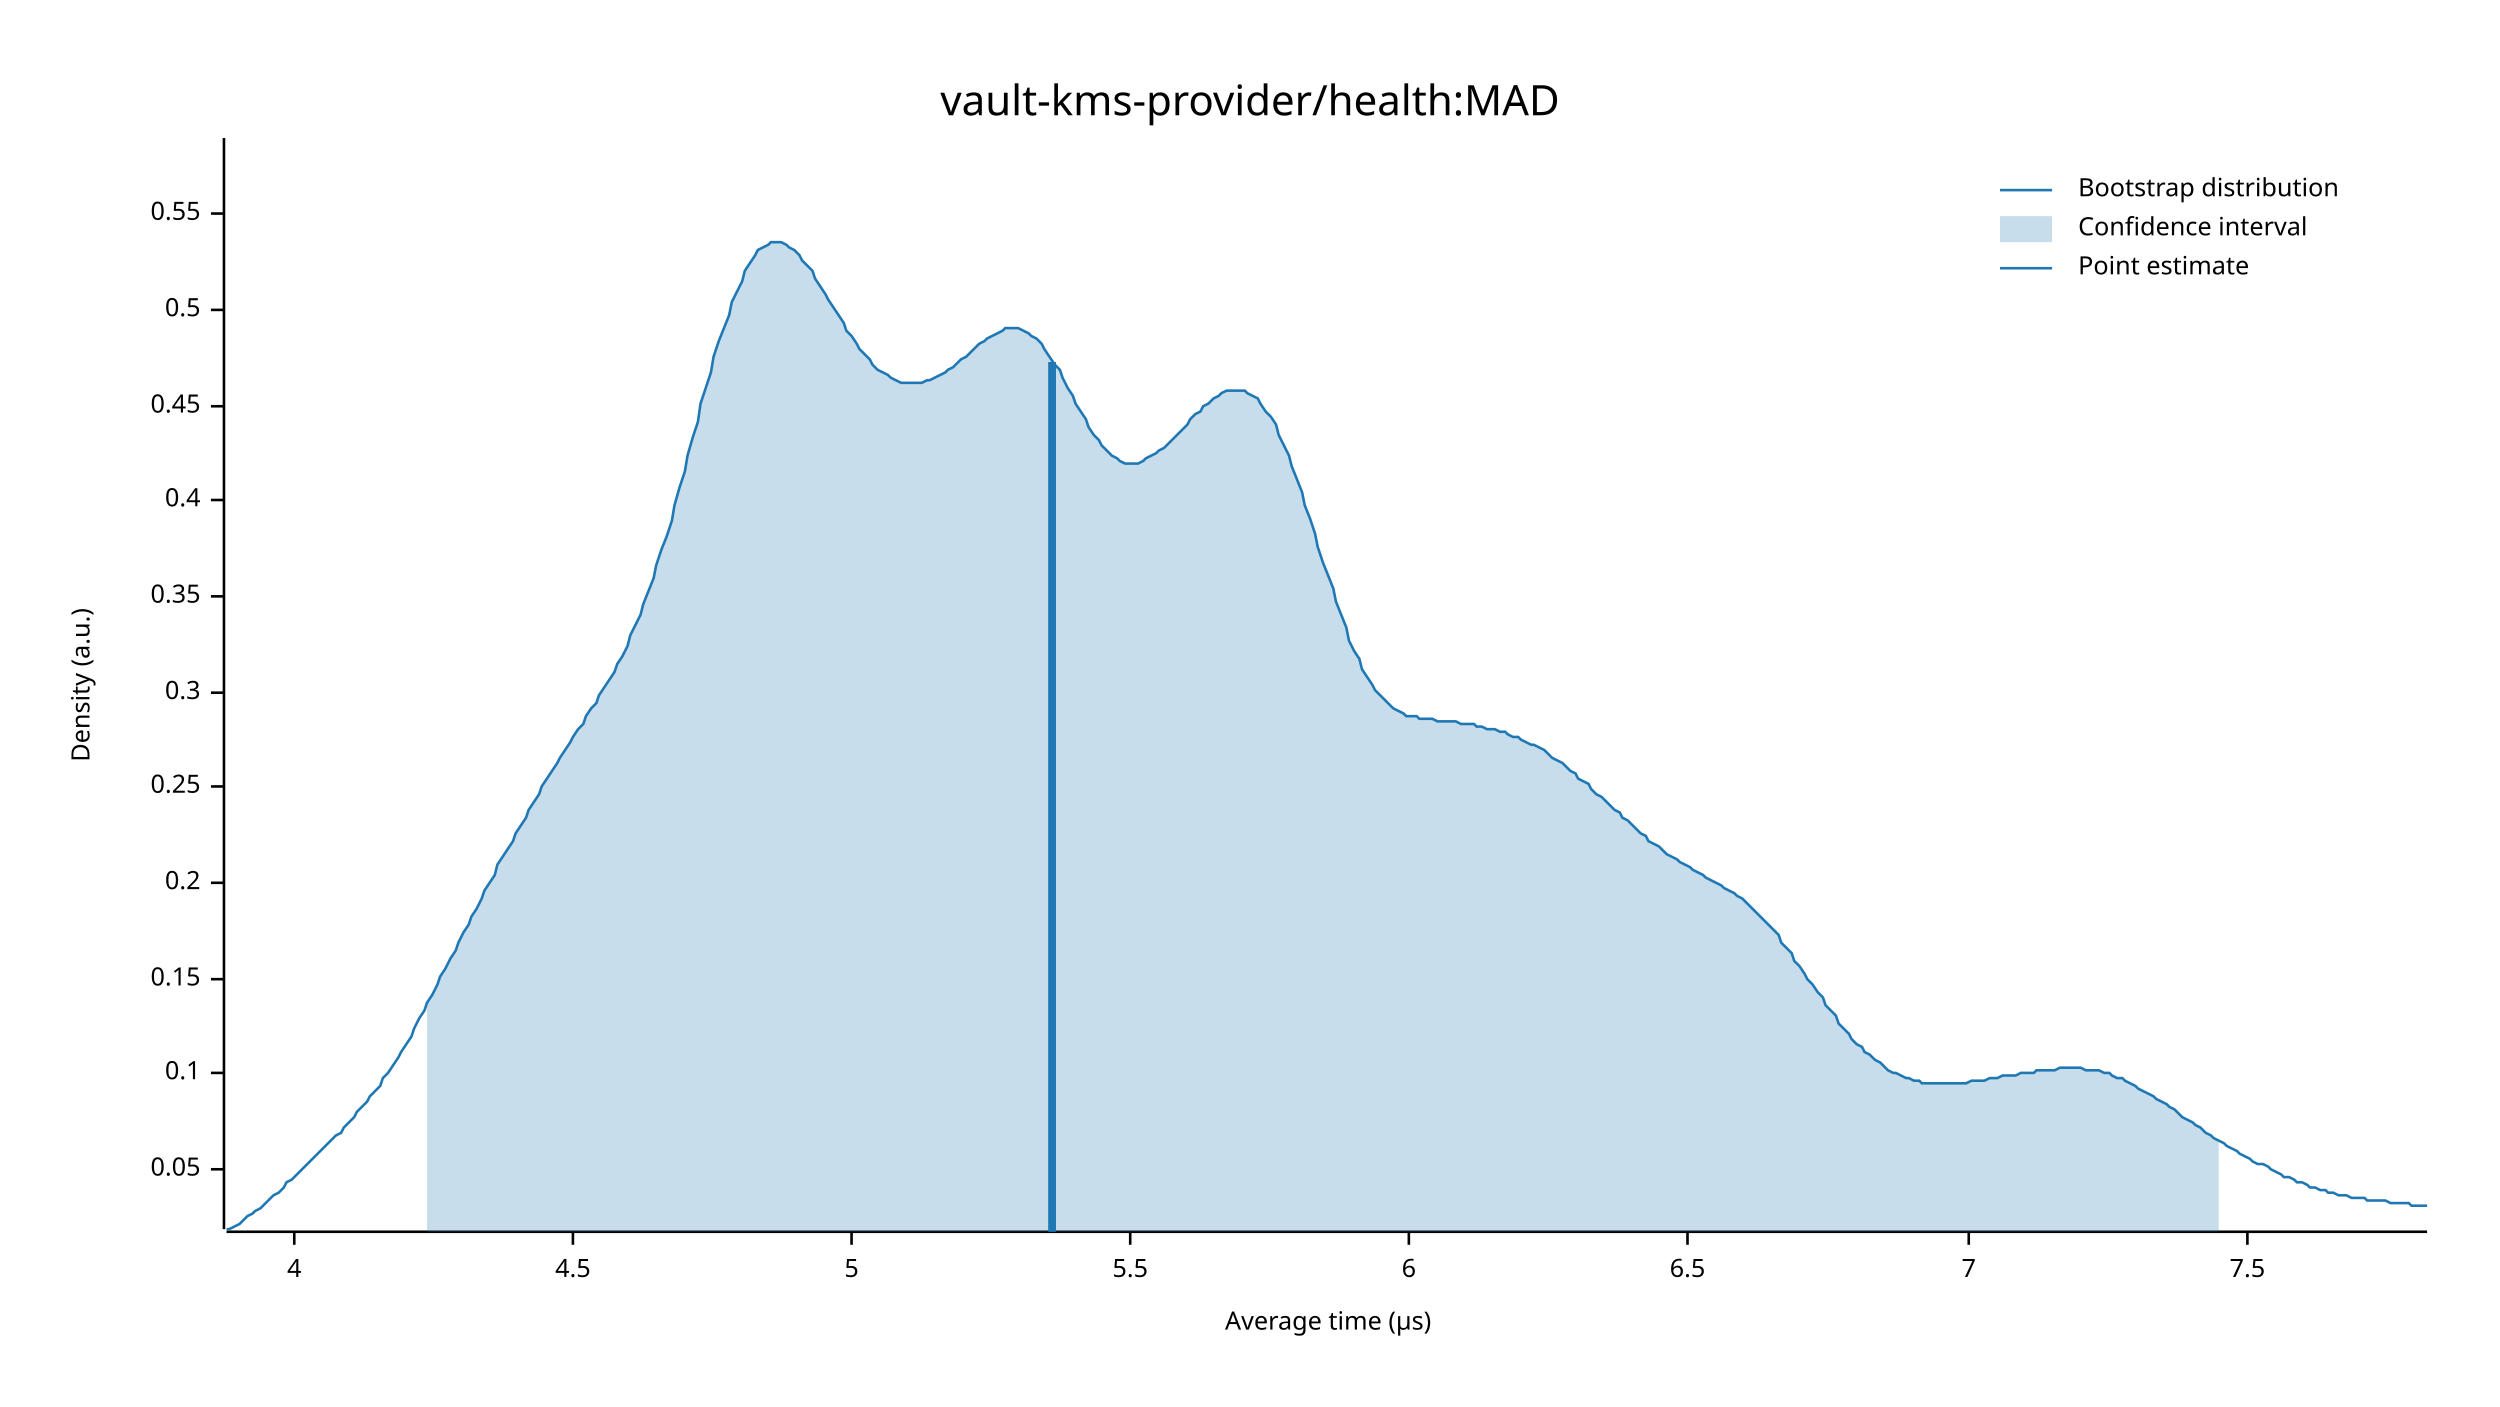
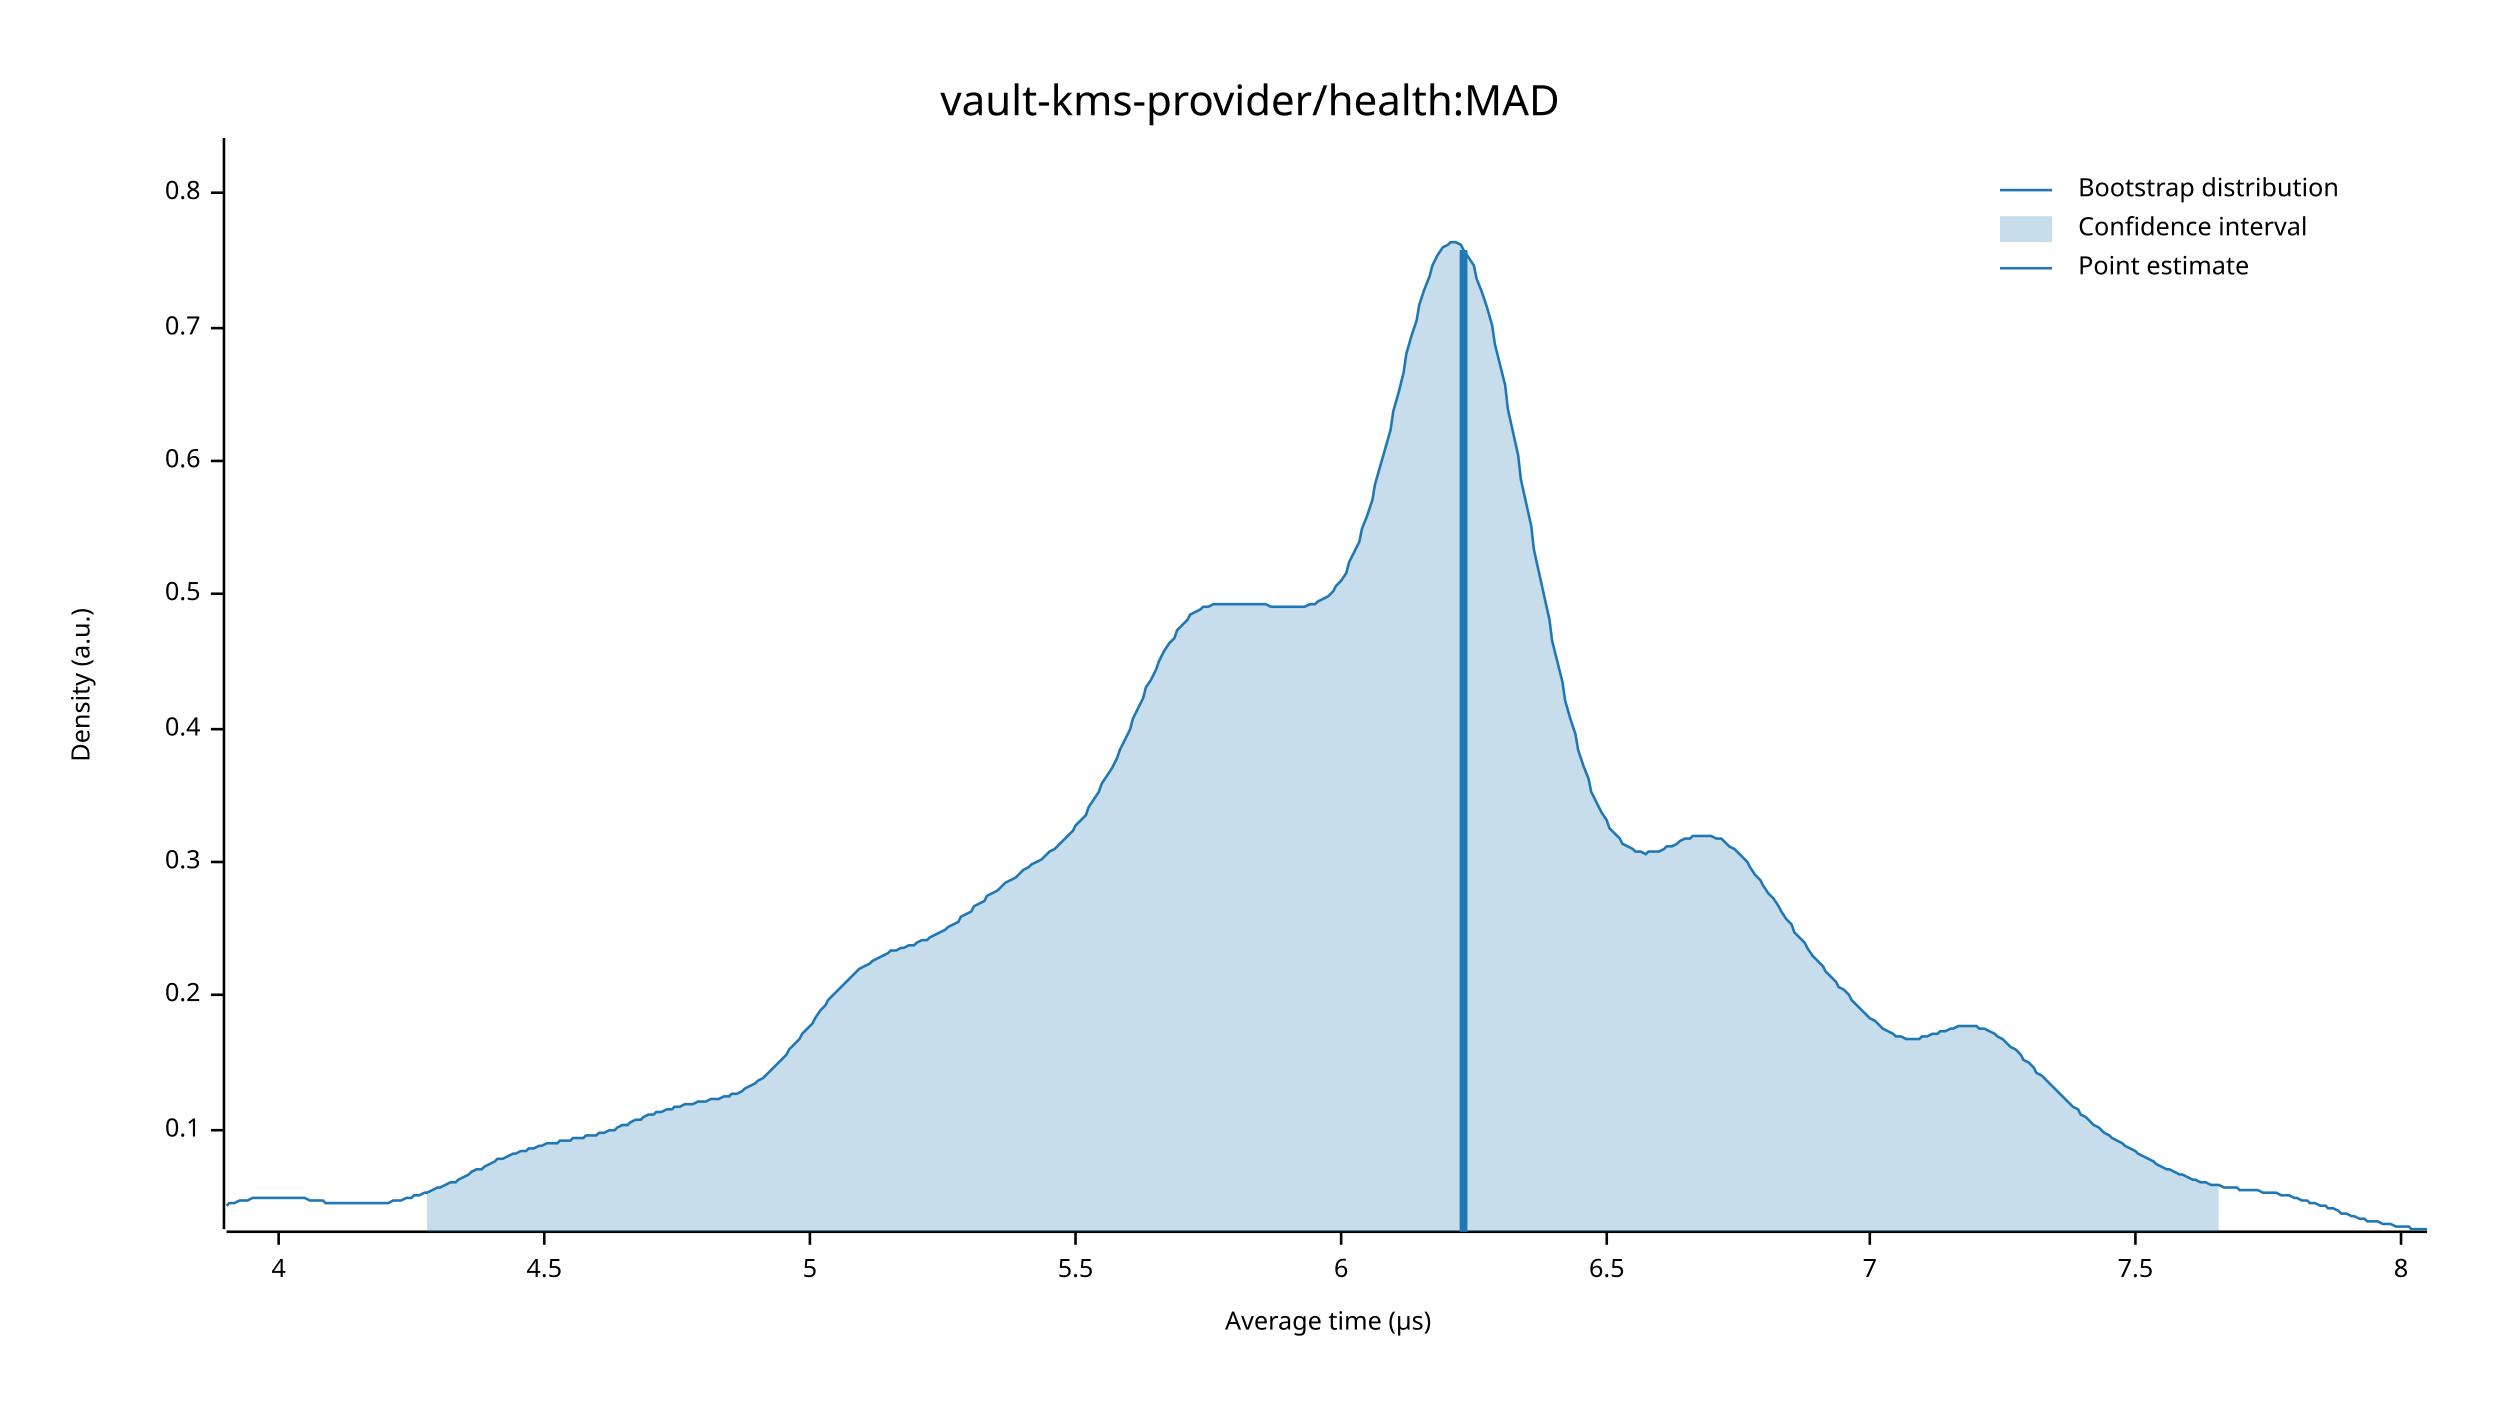
<svg xmlns="http://www.w3.org/2000/svg" width="960" height="540" viewBox="0 0 960 540">
  <text x="480" y="32" dy="0.76em" text-anchor="middle" font-family="sans-serif" font-size="16.129" opacity="1" fill="#000000">
vault-kms-provider/health:MAD
</text>
  <text x="27" y="263" dy="0.76em" text-anchor="middle" font-family="sans-serif" font-size="9.677" opacity="1" fill="#000000" transform="rotate(270, 27, 263)">
Density (a.u.)
</text>
  <text x="510" y="513" dy="-0.5ex" text-anchor="middle" font-family="sans-serif" font-size="9.677" opacity="1" fill="#000000">
Average time (µs)
</text>
  <polyline fill="none" opacity="1" stroke="#000000" stroke-width="1" points="86,53 86,472 " />
-   <text x="77" y="449" dy="0.5ex" text-anchor="end" font-family="sans-serif" font-size="9.677" opacity="1" fill="#000000">
- 0.05
- </text>
-   <polyline fill="none" opacity="1" stroke="#000000" stroke-width="1" points="81,449 86,449 " />
-   <text x="77" y="412" dy="0.5ex" text-anchor="end" font-family="sans-serif" font-size="9.677" opacity="1" fill="#000000">
+   <text x="77" y="434" dy="0.5ex" text-anchor="end" font-family="sans-serif" font-size="9.677" opacity="1" fill="#000000">
0.1
</text>
-   <polyline fill="none" opacity="1" stroke="#000000" stroke-width="1" points="81,412 86,412 " />
-   <text x="77" y="376" dy="0.5ex" text-anchor="end" font-family="sans-serif" font-size="9.677" opacity="1" fill="#000000">
- 0.15
- </text>
-   <polyline fill="none" opacity="1" stroke="#000000" stroke-width="1" points="81,376 86,376 " />
-   <text x="77" y="339" dy="0.5ex" text-anchor="end" font-family="sans-serif" font-size="9.677" opacity="1" fill="#000000">
+   <polyline fill="none" opacity="1" stroke="#000000" stroke-width="1" points="81,434 86,434 " />
+   <text x="77" y="382" dy="0.5ex" text-anchor="end" font-family="sans-serif" font-size="9.677" opacity="1" fill="#000000">
0.2
</text>
-   <polyline fill="none" opacity="1" stroke="#000000" stroke-width="1" points="81,339 86,339 " />
-   <text x="77" y="302" dy="0.5ex" text-anchor="end" font-family="sans-serif" font-size="9.677" opacity="1" fill="#000000">
- 0.25
- </text>
-   <polyline fill="none" opacity="1" stroke="#000000" stroke-width="1" points="81,302 86,302 " />
-   <text x="77" y="266" dy="0.5ex" text-anchor="end" font-family="sans-serif" font-size="9.677" opacity="1" fill="#000000">
+   <polyline fill="none" opacity="1" stroke="#000000" stroke-width="1" points="81,382 86,382 " />
+   <text x="77" y="331" dy="0.5ex" text-anchor="end" font-family="sans-serif" font-size="9.677" opacity="1" fill="#000000">
0.3
</text>
-   <polyline fill="none" opacity="1" stroke="#000000" stroke-width="1" points="81,266 86,266 " />
-   <text x="77" y="229" dy="0.5ex" text-anchor="end" font-family="sans-serif" font-size="9.677" opacity="1" fill="#000000">
- 0.35
- </text>
-   <polyline fill="none" opacity="1" stroke="#000000" stroke-width="1" points="81,229 86,229 " />
-   <text x="77" y="192" dy="0.5ex" text-anchor="end" font-family="sans-serif" font-size="9.677" opacity="1" fill="#000000">
+   <polyline fill="none" opacity="1" stroke="#000000" stroke-width="1" points="81,331 86,331 " />
+   <text x="77" y="280" dy="0.5ex" text-anchor="end" font-family="sans-serif" font-size="9.677" opacity="1" fill="#000000">
0.4
</text>
-   <polyline fill="none" opacity="1" stroke="#000000" stroke-width="1" points="81,192 86,192 " />
-   <text x="77" y="156" dy="0.5ex" text-anchor="end" font-family="sans-serif" font-size="9.677" opacity="1" fill="#000000">
- 0.45
- </text>
-   <polyline fill="none" opacity="1" stroke="#000000" stroke-width="1" points="81,156 86,156 " />
-   <text x="77" y="119" dy="0.5ex" text-anchor="end" font-family="sans-serif" font-size="9.677" opacity="1" fill="#000000">
+   <polyline fill="none" opacity="1" stroke="#000000" stroke-width="1" points="81,280 86,280 " />
+   <text x="77" y="228" dy="0.5ex" text-anchor="end" font-family="sans-serif" font-size="9.677" opacity="1" fill="#000000">
0.5
</text>
-   <polyline fill="none" opacity="1" stroke="#000000" stroke-width="1" points="81,119 86,119 " />
-   <text x="77" y="82" dy="0.5ex" text-anchor="end" font-family="sans-serif" font-size="9.677" opacity="1" fill="#000000">
- 0.55
+   <polyline fill="none" opacity="1" stroke="#000000" stroke-width="1" points="81,228 86,228 " />
+   <text x="77" y="177" dy="0.5ex" text-anchor="end" font-family="sans-serif" font-size="9.677" opacity="1" fill="#000000">
+ 0.6
</text>
-   <polyline fill="none" opacity="1" stroke="#000000" stroke-width="1" points="81,82 86,82 " />
+   <polyline fill="none" opacity="1" stroke="#000000" stroke-width="1" points="81,177 86,177 " />
+   <text x="77" y="126" dy="0.5ex" text-anchor="end" font-family="sans-serif" font-size="9.677" opacity="1" fill="#000000">
+ 0.7
+ </text>
+   <polyline fill="none" opacity="1" stroke="#000000" stroke-width="1" points="81,126 86,126 " />
+   <text x="77" y="74" dy="0.5ex" text-anchor="end" font-family="sans-serif" font-size="9.677" opacity="1" fill="#000000">
+ 0.8
+ </text>
+   <polyline fill="none" opacity="1" stroke="#000000" stroke-width="1" points="81,74 86,74 " />
  <polyline fill="none" opacity="1" stroke="#000000" stroke-width="1" points="87,473 932,473 " />
-   <text x="113" y="483" dy="0.76em" text-anchor="middle" font-family="sans-serif" font-size="9.677" opacity="1" fill="#000000">
+   <text x="107" y="483" dy="0.76em" text-anchor="middle" font-family="sans-serif" font-size="9.677" opacity="1" fill="#000000">
4
</text>
-   <polyline fill="none" opacity="1" stroke="#000000" stroke-width="1" points="113,473 113,478 " />
-   <text x="220" y="483" dy="0.76em" text-anchor="middle" font-family="sans-serif" font-size="9.677" opacity="1" fill="#000000">
+   <polyline fill="none" opacity="1" stroke="#000000" stroke-width="1" points="107,473 107,478 " />
+   <text x="209" y="483" dy="0.76em" text-anchor="middle" font-family="sans-serif" font-size="9.677" opacity="1" fill="#000000">
4.5
</text>
-   <polyline fill="none" opacity="1" stroke="#000000" stroke-width="1" points="220,473 220,478 " />
-   <text x="327" y="483" dy="0.76em" text-anchor="middle" font-family="sans-serif" font-size="9.677" opacity="1" fill="#000000">
+   <polyline fill="none" opacity="1" stroke="#000000" stroke-width="1" points="209,473 209,478 " />
+   <text x="311" y="483" dy="0.76em" text-anchor="middle" font-family="sans-serif" font-size="9.677" opacity="1" fill="#000000">
5
</text>
-   <polyline fill="none" opacity="1" stroke="#000000" stroke-width="1" points="327,473 327,478 " />
-   <text x="434" y="483" dy="0.76em" text-anchor="middle" font-family="sans-serif" font-size="9.677" opacity="1" fill="#000000">
+   <polyline fill="none" opacity="1" stroke="#000000" stroke-width="1" points="311,473 311,478 " />
+   <text x="413" y="483" dy="0.76em" text-anchor="middle" font-family="sans-serif" font-size="9.677" opacity="1" fill="#000000">
5.5
</text>
-   <polyline fill="none" opacity="1" stroke="#000000" stroke-width="1" points="434,473 434,478 " />
-   <text x="541" y="483" dy="0.76em" text-anchor="middle" font-family="sans-serif" font-size="9.677" opacity="1" fill="#000000">
+   <polyline fill="none" opacity="1" stroke="#000000" stroke-width="1" points="413,473 413,478 " />
+   <text x="515" y="483" dy="0.76em" text-anchor="middle" font-family="sans-serif" font-size="9.677" opacity="1" fill="#000000">
6
</text>
-   <polyline fill="none" opacity="1" stroke="#000000" stroke-width="1" points="541,473 541,478 " />
-   <text x="648" y="483" dy="0.76em" text-anchor="middle" font-family="sans-serif" font-size="9.677" opacity="1" fill="#000000">
+   <polyline fill="none" opacity="1" stroke="#000000" stroke-width="1" points="515,473 515,478 " />
+   <text x="617" y="483" dy="0.76em" text-anchor="middle" font-family="sans-serif" font-size="9.677" opacity="1" fill="#000000">
6.5
</text>
-   <polyline fill="none" opacity="1" stroke="#000000" stroke-width="1" points="648,473 648,478 " />
-   <text x="756" y="483" dy="0.76em" text-anchor="middle" font-family="sans-serif" font-size="9.677" opacity="1" fill="#000000">
+   <polyline fill="none" opacity="1" stroke="#000000" stroke-width="1" points="617,473 617,478 " />
+   <text x="718" y="483" dy="0.76em" text-anchor="middle" font-family="sans-serif" font-size="9.677" opacity="1" fill="#000000">
7
</text>
-   <polyline fill="none" opacity="1" stroke="#000000" stroke-width="1" points="756,473 756,478 " />
-   <text x="863" y="483" dy="0.76em" text-anchor="middle" font-family="sans-serif" font-size="9.677" opacity="1" fill="#000000">
+   <polyline fill="none" opacity="1" stroke="#000000" stroke-width="1" points="718,473 718,478 " />
+   <text x="820" y="483" dy="0.76em" text-anchor="middle" font-family="sans-serif" font-size="9.677" opacity="1" fill="#000000">
7.5
</text>
-   <polyline fill="none" opacity="1" stroke="#000000" stroke-width="1" points="863,473 863,478 " />
-   <polyline fill="none" opacity="1" stroke="#1F78B4" stroke-width="1" points="87,472 88,472 90,471 92,470 93,469 95,467 97,466 98,465 100,464 102,462 103,461 105,459 107,458 109,456 110,454 112,453 114,451 115,450 117,448 119,446 120,445 122,443 124,441 125,440 127,438 129,436 131,435 132,433 134,431 136,429 137,427 139,425 141,423 142,421 144,419 146,417 147,414 149,412 151,409 153,406 154,404 156,401 158,398 159,395 161,391 163,388 164,385 166,382 168,378 169,375 171,372 173,368 175,365 176,362 178,358 180,355 181,352 183,349 185,345 186,342 188,339 190,336 191,332 193,329 195,326 197,323 198,320 200,317 202,314 203,311 205,308 207,305 208,302 210,299 212,296 214,293 215,291 217,288 219,285 220,283 222,280 224,278 225,275 227,272 229,270 230,267 232,264 234,261 236,258 237,255 239,252 241,248 242,244 244,240 246,236 247,232 249,227 251,222 252,217 254,211 256,206 258,200 259,194 261,187 263,181 264,175 266,168 268,162 269,155 271,149 273,143 274,137 276,131 278,126 280,121 281,116 283,112 285,108 286,104 288,101 290,98 291,96 293,95 295,94 296,93 298,93 300,93 302,94 303,95 305,96 307,98 308,100 310,102 312,104 313,107 315,110 317,113 318,115 320,118 322,121 324,124 325,127 327,129 329,132 330,134 332,136 334,138 335,140 337,142 339,143 341,144 342,145 344,146 346,147 347,147 349,147 351,147 352,147 354,147 356,146 357,146 359,145 361,144 363,143 364,142 366,141 368,139 369,138 371,137 373,135 374,134 376,132 378,131 379,130 381,129 383,128 385,127 386,126 388,126 390,126 391,126 393,127 395,128 396,129 398,130 400,132 401,134 403,137 405,140 407,142 408,145 410,149 412,152 413,155 415,158 417,161 418,164 420,167 422,169 423,171 425,173 427,175 429,176 430,177 432,178 434,178 435,178 437,178 439,177 440,176 442,175 444,174 445,173 447,172 449,170 451,168 452,167 454,165 456,163 457,161 459,159 461,158 462,156 464,155 466,153 468,152 469,151 471,150 473,150 474,150 476,150 478,150 479,151 481,152 483,153 484,155 486,158 488,160 490,163 491,167 493,171 495,175 496,179 498,184 500,189 501,194 503,199 505,205 506,210 508,216 510,221 512,226 513,231 515,236 517,241 518,246 520,250 522,253 523,257 525,260 527,263 528,265 530,267 532,269 534,271 535,272 537,273 539,274 540,275 542,275 544,275 545,276 547,276 549,276 550,276 552,277 554,277 556,277 557,277 559,277 561,278 562,278 564,278 566,278 567,279 569,279 571,280 573,280 574,280 576,281 578,281 579,282 581,283 583,283 584,284 586,285 588,286 589,286 591,287 593,288 595,290 596,291 598,292 600,293 601,294 603,296 605,297 606,299 608,300 610,301 611,303 613,305 615,306 617,308 618,309 620,311 622,312 623,314 625,315 627,317 628,318 630,320 632,321 633,323 635,324 637,325 639,327 640,328 642,329 644,330 645,331 647,332 649,333 650,334 652,335 654,336 655,337 657,338 659,339 661,340 662,341 664,342 666,343 667,344 669,345 671,347 672,348 674,350 676,352 677,353 679,355 681,357 683,359 684,362 686,364 688,366 689,369 691,371 693,374 694,376 696,378 698,381 700,383 701,386 703,388 705,390 706,393 708,395 710,397 711,399 713,401 715,402 716,404 718,405 720,407 722,408 723,409 725,411 727,412 728,412 730,413 732,414 733,414 735,415 737,415 738,416 740,416 742,416 744,416 745,416 747,416 749,416 750,416 752,416 754,416 755,416 757,415 759,415 760,415 762,415 764,414 766,414 767,414 769,413 771,413 772,413 774,413 776,412 777,412 779,412 781,412 782,411 784,411 786,411 788,411 789,411 791,410 793,410 794,410 796,410 798,410 799,410 801,411 803,411 804,411 806,411 808,412 810,412 811,413 813,414 815,414 816,415 818,416 820,417 821,418 823,419 825,420 827,421 828,422 830,423 832,424 833,425 835,426 837,428 838,429 840,430 842,431 843,432 845,433 847,435 849,436 850,437 852,438 854,439 855,440 857,441 859,442 860,443 862,444 864,445 865,446 867,447 869,447 871,448 872,449 874,450 876,451 877,452 879,452 881,453 882,454 884,454 886,455 887,456 889,456 891,457 893,457 894,458 896,458 898,459 899,459 901,459 903,460 904,460 906,460 908,460 909,461 911,461 913,461 915,461 916,461 918,462 920,462 921,462 923,462 925,462 926,463 928,463 930,463 932,463 " />
-   <polygon opacity="0.25" fill="#1F78B4" points="164,385 166,382 168,378 169,375 171,372 173,368 175,365 176,362 178,358 180,355 181,352 183,349 185,345 186,342 188,339 190,336 191,332 193,329 195,326 197,323 198,320 200,317 202,314 203,311 205,308 207,305 208,302 210,299 212,296 214,293 215,291 217,288 219,285 220,283 222,280 224,278 225,275 227,272 229,270 230,267 232,264 234,261 236,258 237,255 239,252 241,248 242,244 244,240 246,236 247,232 249,227 251,222 252,217 254,211 256,206 258,200 259,194 261,187 263,181 264,175 266,168 268,162 269,155 271,149 273,143 274,137 276,131 278,126 280,121 281,116 283,112 285,108 286,104 288,101 290,98 291,96 293,95 295,94 296,93 298,93 300,93 302,94 303,95 305,96 307,98 308,100 310,102 312,104 313,107 315,110 317,113 318,115 320,118 322,121 324,124 325,127 327,129 329,132 330,134 332,136 334,138 335,140 337,142 339,143 341,144 342,145 344,146 346,147 347,147 349,147 351,147 352,147 354,147 356,146 357,146 359,145 361,144 363,143 364,142 366,141 368,139 369,138 371,137 373,135 374,134 376,132 378,131 379,130 381,129 383,128 385,127 386,126 388,126 390,126 391,126 393,127 395,128 396,129 398,130 400,132 401,134 403,137 405,140 407,142 408,145 410,149 412,152 413,155 415,158 417,161 418,164 420,167 422,169 423,171 425,173 427,175 429,176 430,177 432,178 434,178 435,178 437,178 439,177 440,176 442,175 444,174 445,173 447,172 449,170 451,168 452,167 454,165 456,163 457,161 459,159 461,158 462,156 464,155 466,153 468,152 469,151 471,150 473,150 474,150 476,150 478,150 479,151 481,152 483,153 484,155 486,158 488,160 490,163 491,167 493,171 495,175 496,179 498,184 500,189 501,194 503,199 505,205 506,210 508,216 510,221 512,226 513,231 515,236 517,241 518,246 520,250 522,253 523,257 525,260 527,263 528,265 530,267 532,269 534,271 535,272 537,273 539,274 540,275 542,275 544,275 545,276 547,276 549,276 550,276 552,277 554,277 556,277 557,277 559,277 561,278 562,278 564,278 566,278 567,279 569,279 571,280 573,280 574,280 576,281 578,281 579,282 581,283 583,283 584,284 586,285 588,286 589,286 591,287 593,288 595,290 596,291 598,292 600,293 601,294 603,296 605,297 606,299 608,300 610,301 611,303 613,305 615,306 617,308 618,309 620,311 622,312 623,314 625,315 627,317 628,318 630,320 632,321 633,323 635,324 637,325 639,327 640,328 642,329 644,330 645,331 647,332 649,333 650,334 652,335 654,336 655,337 657,338 659,339 661,340 662,341 664,342 666,343 667,344 669,345 671,347 672,348 674,350 676,352 677,353 679,355 681,357 683,359 684,362 686,364 688,366 689,369 691,371 693,374 694,376 696,378 698,381 700,383 701,386 703,388 705,390 706,393 708,395 710,397 711,399 713,401 715,402 716,404 718,405 720,407 722,408 723,409 725,411 727,412 728,412 730,413 732,414 733,414 735,415 737,415 738,416 740,416 742,416 744,416 745,416 747,416 749,416 750,416 752,416 754,416 755,416 757,415 759,415 760,415 762,415 764,414 766,414 767,414 769,413 771,413 772,413 774,413 776,412 777,412 779,412 781,412 782,411 784,411 786,411 788,411 789,411 791,410 793,410 794,410 796,410 798,410 799,410 801,411 803,411 804,411 806,411 808,412 810,412 811,413 813,414 815,414 816,415 818,416 820,417 821,418 823,419 825,420 827,421 828,422 830,423 832,424 833,425 835,426 837,428 838,429 840,430 842,431 843,432 845,433 847,435 849,436 850,437 852,438 852,473 164,473 " />
-   <polyline fill="none" opacity="1" stroke="#1F78B4" stroke-width="3" points="404,473 404,139 " />
+   <polyline fill="none" opacity="1" stroke="#000000" stroke-width="1" points="820,473 820,478 " />
+   <text x="922" y="483" dy="0.76em" text-anchor="middle" font-family="sans-serif" font-size="9.677" opacity="1" fill="#000000">
+ 8
+ </text>
+   <polyline fill="none" opacity="1" stroke="#000000" stroke-width="1" points="922,473 922,478 " />
+   <polyline fill="none" opacity="1" stroke="#1F78B4" stroke-width="1" points="87,463 88,462 90,462 92,461 93,461 95,461 97,460 98,460 100,460 102,460 103,460 105,460 107,460 109,460 110,460 112,460 114,460 115,460 117,460 119,461 120,461 122,461 124,461 125,462 127,462 129,462 131,462 132,462 134,462 136,462 137,462 139,462 141,462 142,462 144,462 146,462 147,462 149,462 151,461 153,461 154,461 156,460 158,460 159,459 161,459 163,458 164,458 166,457 168,456 169,456 171,455 173,454 175,454 176,453 178,452 180,451 181,450 183,449 185,449 186,448 188,447 190,446 191,445 193,445 195,444 197,443 198,443 200,442 202,442 203,441 205,441 207,440 208,440 210,439 212,439 214,439 215,438 217,438 219,438 220,437 222,437 224,437 225,436 227,436 229,436 230,435 232,435 234,434 236,434 237,433 239,432 241,432 242,431 244,430 246,430 247,429 249,428 251,428 252,427 254,427 256,426 258,426 259,425 261,425 263,424 264,424 266,424 268,423 269,423 271,423 273,422 274,422 276,422 278,421 280,421 281,420 283,420 285,419 286,418 288,417 290,416 291,415 293,414 295,412 296,411 298,409 300,407 302,405 303,403 305,401 307,399 308,397 310,395 312,393 313,391 315,388 317,386 318,384 320,382 322,380 324,378 325,377 327,375 329,373 330,372 332,371 334,370 335,369 337,368 339,367 341,366 342,365 344,365 346,364 347,364 349,363 351,363 352,362 354,361 356,361 357,360 359,359 361,358 363,357 364,356 366,355 368,354 369,352 371,351 373,350 374,348 376,347 378,346 379,344 381,343 383,342 385,340 386,339 388,338 390,337 391,336 393,334 395,333 396,332 398,331 400,330 401,329 403,327 405,326 407,324 408,323 410,321 412,319 413,317 415,315 417,313 418,310 420,307 422,304 423,301 425,298 427,295 429,291 430,288 432,284 434,280 435,276 437,272 439,268 440,264 442,261 444,257 445,254 447,250 449,247 451,245 452,242 454,240 456,238 457,236 459,235 461,234 462,233 464,233 466,232 468,232 469,232 471,232 473,232 474,232 476,232 478,232 479,232 481,232 483,232 484,232 486,232 488,233 490,233 491,233 493,233 495,233 496,233 498,233 500,233 501,233 503,232 505,232 506,231 508,230 510,229 512,227 513,225 515,223 517,220 518,216 520,212 522,208 523,203 525,198 527,192 528,186 530,179 532,172 534,165 535,158 537,151 539,143 540,136 542,129 544,123 545,117 547,111 549,106 550,102 552,98 554,95 556,94 557,93 559,93 561,94 562,96 564,99 566,102 567,107 569,112 571,118 573,125 574,132 576,140 578,148 579,157 581,166 583,175 584,184 586,193 588,202 589,211 591,220 593,229 595,238 596,246 598,254 600,262 601,269 603,276 605,282 606,288 608,294 610,299 611,304 613,308 615,312 617,315 618,318 620,320 622,322 623,324 625,325 627,326 628,327 630,327 632,328 633,327 635,327 637,327 639,326 640,325 642,325 644,324 645,323 647,322 649,322 650,321 652,321 654,321 655,321 657,321 659,322 661,322 662,323 664,325 666,326 667,327 669,329 671,331 672,333 674,336 676,338 677,340 679,343 681,345 683,348 684,350 686,353 688,355 689,358 691,360 693,362 694,364 696,367 698,369 700,371 701,373 703,375 705,377 706,379 708,380 710,382 711,384 713,386 715,388 716,389 718,391 720,392 722,394 723,395 725,396 727,397 728,398 730,398 732,399 733,399 735,399 737,399 738,398 740,398 742,397 744,397 745,396 747,396 749,395 750,395 752,394 754,394 755,394 757,394 759,394 760,395 762,395 764,396 766,397 767,398 769,399 771,401 772,402 774,403 776,405 777,407 779,408 781,410 782,412 784,413 786,415 788,417 789,418 791,420 793,422 794,423 796,425 798,426 799,428 801,429 803,431 804,432 806,433 808,435 810,436 811,437 813,438 815,439 816,440 818,441 820,442 821,443 823,444 825,445 827,446 828,447 830,448 832,449 833,449 835,450 837,451 838,451 840,452 842,453 843,453 845,454 847,454 849,455 850,455 852,455 854,456 855,456 857,456 859,456 860,457 862,457 864,457 865,457 867,457 869,458 871,458 872,458 874,458 876,459 877,459 879,459 881,460 882,460 884,461 886,461 887,462 889,462 891,463 893,463 894,464 896,464 898,465 899,466 901,466 903,467 904,467 906,468 908,468 909,469 911,469 913,469 915,470 916,470 918,470 920,471 921,471 923,471 925,471 926,472 928,472 930,472 932,472 " />
+   <polygon opacity="0.25" fill="#1F78B4" points="164,458 166,457 168,456 169,456 171,455 173,454 175,454 176,453 178,452 180,451 181,450 183,449 185,449 186,448 188,447 190,446 191,445 193,445 195,444 197,443 198,443 200,442 202,442 203,441 205,441 207,440 208,440 210,439 212,439 214,439 215,438 217,438 219,438 220,437 222,437 224,437 225,436 227,436 229,436 230,435 232,435 234,434 236,434 237,433 239,432 241,432 242,431 244,430 246,430 247,429 249,428 251,428 252,427 254,427 256,426 258,426 259,425 261,425 263,424 264,424 266,424 268,423 269,423 271,423 273,422 274,422 276,422 278,421 280,421 281,420 283,420 285,419 286,418 288,417 290,416 291,415 293,414 295,412 296,411 298,409 300,407 302,405 303,403 305,401 307,399 308,397 310,395 312,393 313,391 315,388 317,386 318,384 320,382 322,380 324,378 325,377 327,375 329,373 330,372 332,371 334,370 335,369 337,368 339,367 341,366 342,365 344,365 346,364 347,364 349,363 351,363 352,362 354,361 356,361 357,360 359,359 361,358 363,357 364,356 366,355 368,354 369,352 371,351 373,350 374,348 376,347 378,346 379,344 381,343 383,342 385,340 386,339 388,338 390,337 391,336 393,334 395,333 396,332 398,331 400,330 401,329 403,327 405,326 407,324 408,323 410,321 412,319 413,317 415,315 417,313 418,310 420,307 422,304 423,301 425,298 427,295 429,291 430,288 432,284 434,280 435,276 437,272 439,268 440,264 442,261 444,257 445,254 447,250 449,247 451,245 452,242 454,240 456,238 457,236 459,235 461,234 462,233 464,233 466,232 468,232 469,232 471,232 473,232 474,232 476,232 478,232 479,232 481,232 483,232 484,232 486,232 488,233 490,233 491,233 493,233 495,233 496,233 498,233 500,233 501,233 503,232 505,232 506,231 508,230 510,229 512,227 513,225 515,223 517,220 518,216 520,212 522,208 523,203 525,198 527,192 528,186 530,179 532,172 534,165 535,158 537,151 539,143 540,136 542,129 544,123 545,117 547,111 549,106 550,102 552,98 554,95 556,94 557,93 559,93 561,94 562,96 564,99 566,102 567,107 569,112 571,118 573,125 574,132 576,140 578,148 579,157 581,166 583,175 584,184 586,193 588,202 589,211 591,220 593,229 595,238 596,246 598,254 600,262 601,269 603,276 605,282 606,288 608,294 610,299 611,304 613,308 615,312 617,315 618,318 620,320 622,322 623,324 625,325 627,326 628,327 630,327 632,328 633,327 635,327 637,327 639,326 640,325 642,325 644,324 645,323 647,322 649,322 650,321 652,321 654,321 655,321 657,321 659,322 661,322 662,323 664,325 666,326 667,327 669,329 671,331 672,333 674,336 676,338 677,340 679,343 681,345 683,348 684,350 686,353 688,355 689,358 691,360 693,362 694,364 696,367 698,369 700,371 701,373 703,375 705,377 706,379 708,380 710,382 711,384 713,386 715,388 716,389 718,391 720,392 722,394 723,395 725,396 727,397 728,398 730,398 732,399 733,399 735,399 737,399 738,398 740,398 742,397 744,397 745,396 747,396 749,395 750,395 752,394 754,394 755,394 757,394 759,394 760,395 762,395 764,396 766,397 767,398 769,399 771,401 772,402 774,403 776,405 777,407 779,408 781,410 782,412 784,413 786,415 788,417 789,418 791,420 793,422 794,423 796,425 798,426 799,428 801,429 803,431 804,432 806,433 808,435 810,436 811,437 813,438 815,439 816,440 818,441 820,442 821,443 823,444 825,445 827,446 828,447 830,448 832,449 833,449 835,450 837,451 838,451 840,452 842,453 843,453 845,454 847,454 849,455 850,455 852,455 852,473 164,473 " />
+   <polyline fill="none" opacity="1" stroke="#1F78B4" stroke-width="3" points="562,473 562,96 " />
  <text x="798" y="68" dy="0.76em" text-anchor="start" font-family="sans-serif" font-size="9.677" opacity="1" fill="#000000">
Bootstrap distribution
</text>
  <text x="798" y="83" dy="0.76em" text-anchor="start" font-family="sans-serif" font-size="9.677" opacity="1" fill="#000000">
Confidence interval
</text>
  <text x="798" y="98" dy="0.76em" text-anchor="start" font-family="sans-serif" font-size="9.677" opacity="1" fill="#000000">
Point estimate
</text>
  <polyline fill="none" opacity="1" stroke="#1F78B4" stroke-width="1" points="768,73 788,73 " />
  <rect x="768" y="83" width="20" height="10" opacity="0.25" fill="#1F78B4" stroke="none" />
  <polyline fill="none" opacity="1" stroke="#1F78B4" stroke-width="1" points="768,103 788,103 " />
</svg>
